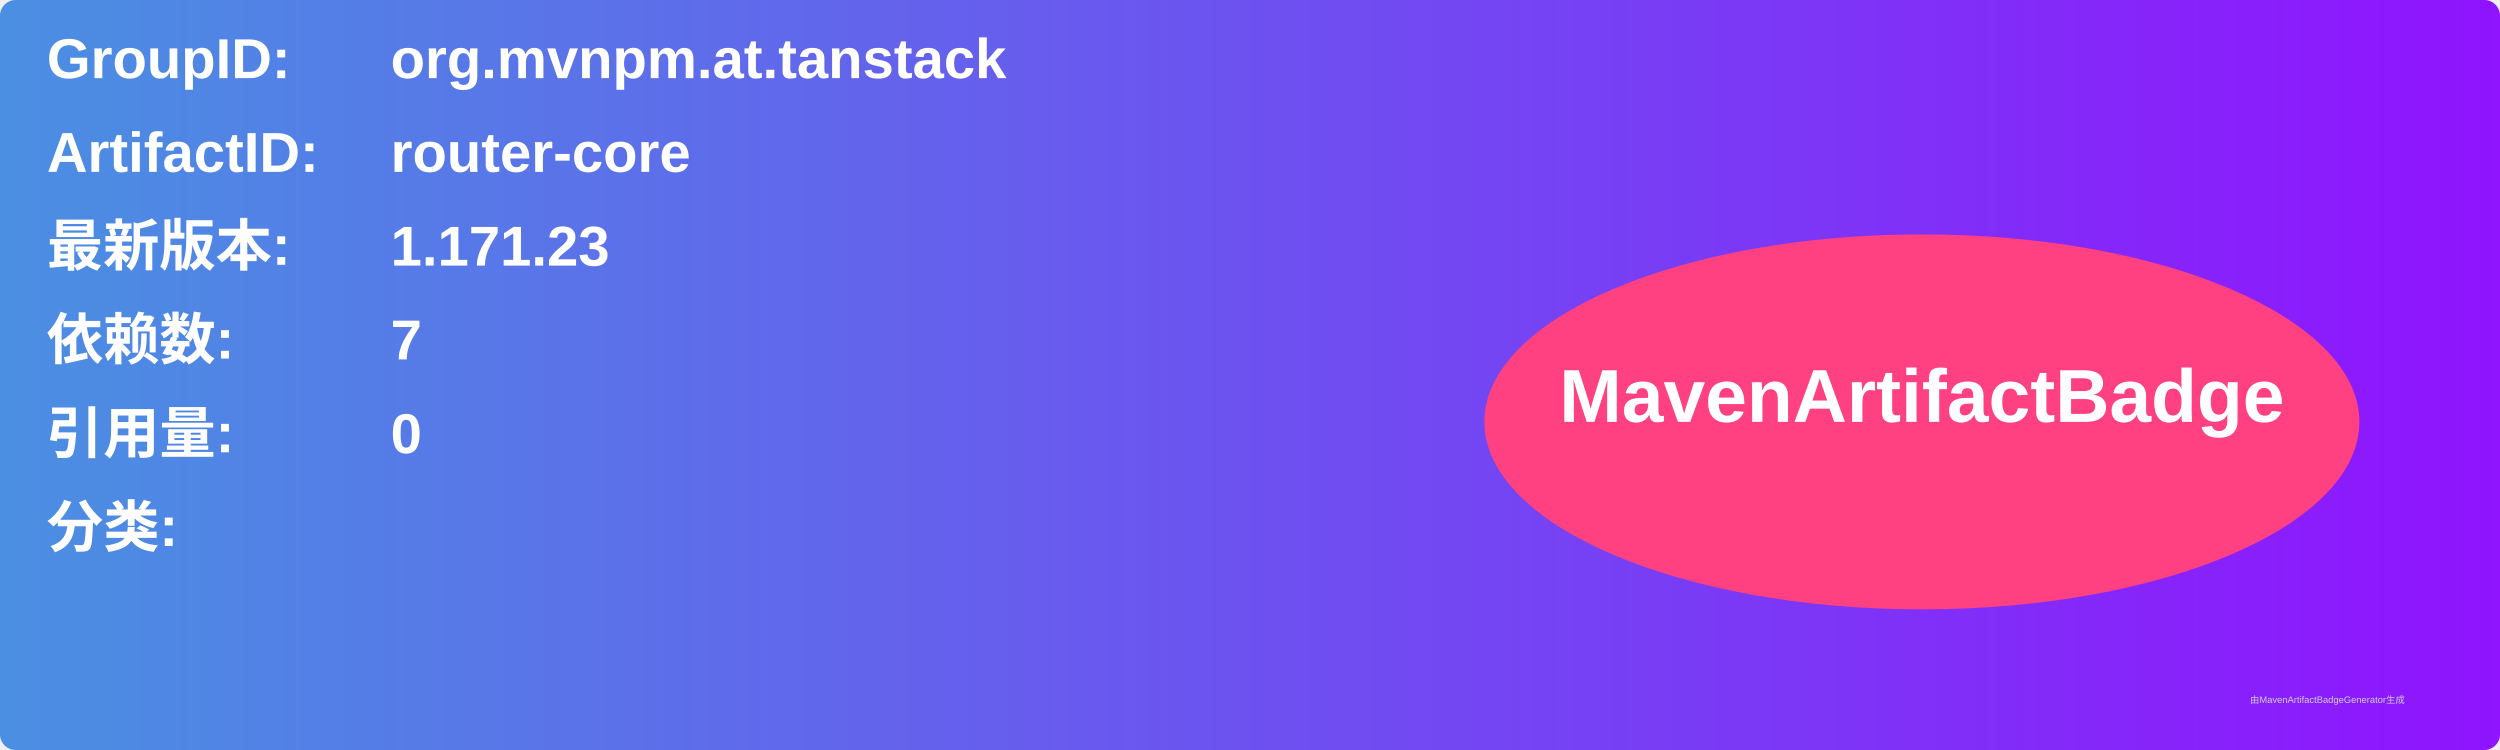
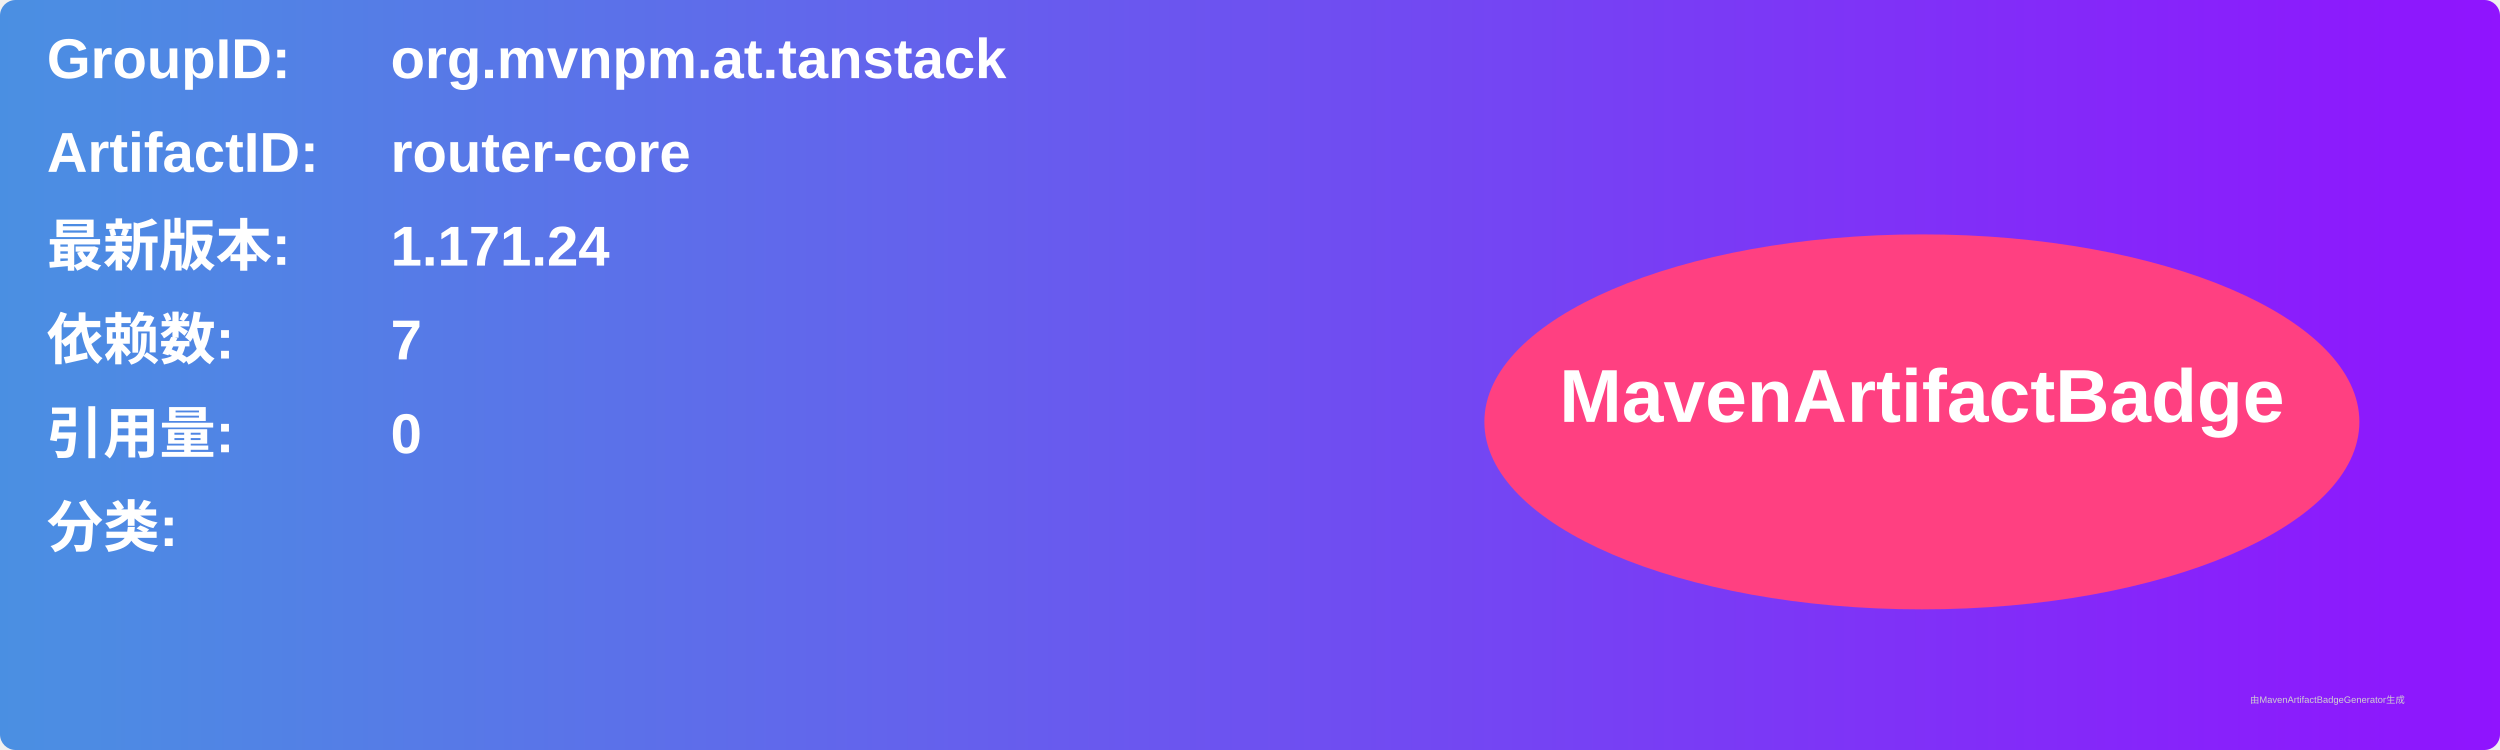
<svg xmlns="http://www.w3.org/2000/svg" width="800" height="240" viewBox="0 0 800 240">
  <linearGradient id="grad" x1="0%" y1="0%" x2="100%" y2="0%">
    <stop offset="0%" stop-color="#4a90e2" />
    <stop offset="100%" stop-color="#9013fe" />
  </linearGradient>
  <rect width="100%" height="100%" rx="5" ry="5" fill="url(#grad)" />
  <g transform="translate(15, 15)">
    <text x="0" y="10" font-family="Arial" font-size="18" fill="white" font-weight="bold" width="260">GroupID:</text>
    <text x="110" y="10" font-family="Arial" font-size="18" fill="white" font-weight="bold" width="460">org.mvnpm.at.tanstack</text>
    <text x="0" y="40" font-family="Arial" font-size="18" fill="white" font-weight="bold" width="260">ArtifactID:</text>
    <text x="110" y="40" font-family="Arial" font-size="18" fill="white" font-weight="bold" width="460">router-core</text>
    <text x="0" y="70" font-family="Arial" font-size="18" fill="white" font-weight="bold">最新版本:</text>
    <text x="110" y="70" font-family="Arial" font-size="18" fill="white" font-weight="bold">
-       <tspan font-weight="bold">1.171.23</tspan>
+       <tspan font-weight="bold">1.171.24</tspan>
    </text>
    <text x="0" y="100" font-family="Arial" font-size="18" fill="white" font-weight="bold">依赖数: </text>
    <text x="110" y="100" font-family="Arial" font-size="18" fill="white">
      <tspan font-weight="bold">7</tspan>
    </text>
    <text x="0" y="130" font-family="Arial" font-size="18" fill="white" font-weight="bold">引用量: </text>
    <text x="110" y="130" font-family="Arial" font-size="18" fill="white">
      <tspan font-weight="bold">0</tspan>
    </text>
    <text x="0" y="160" font-family="Arial" font-size="18" fill="white" font-weight="bold">分类:</text>
    <text x="10" y="190" font-family="Arial" font-size="10" fill="white">
      <tspan font-weight="bold" />
    </text>
    <ellipse cx="600" cy="120" rx="140" ry="60" fill="#ff4081" />
    <text x="600" y="120" text-anchor="middle" font-family="Arial" font-size="24" fill="white" font-weight="bold">MavenArtifactBadge</text>
  </g>
  <text x="720" y="225" font-family="Arial" font-size="3" fill="#d0d0d0">由MavenArtifactBadgeGenerator生成</text>
</svg>
